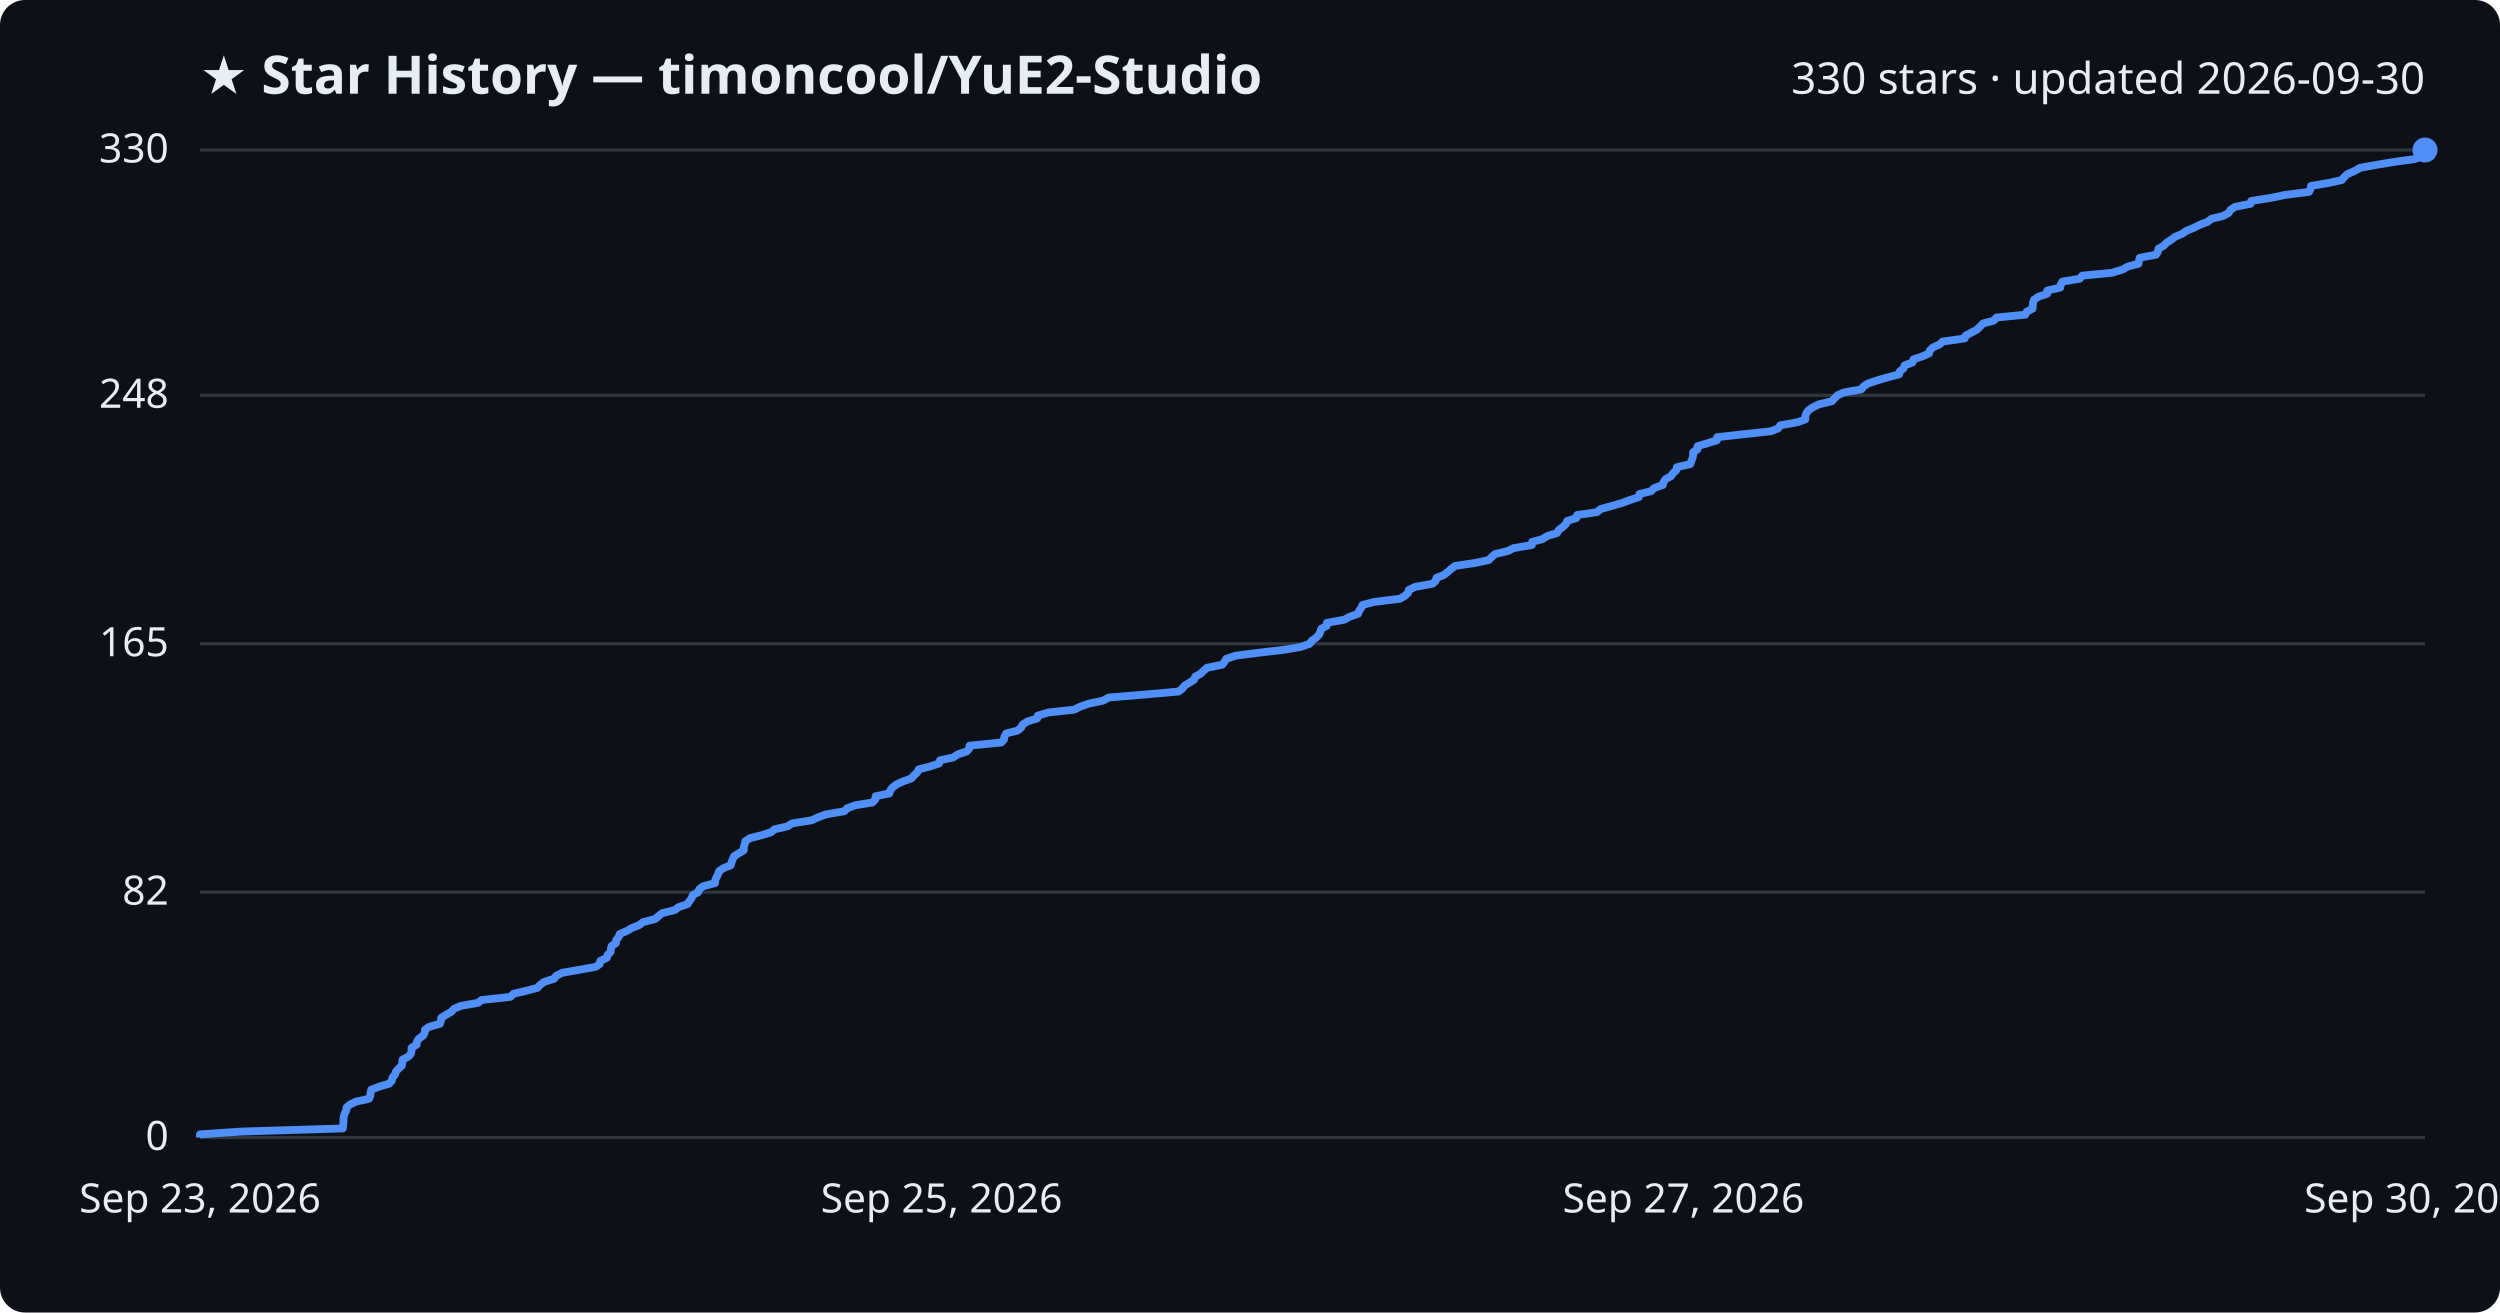
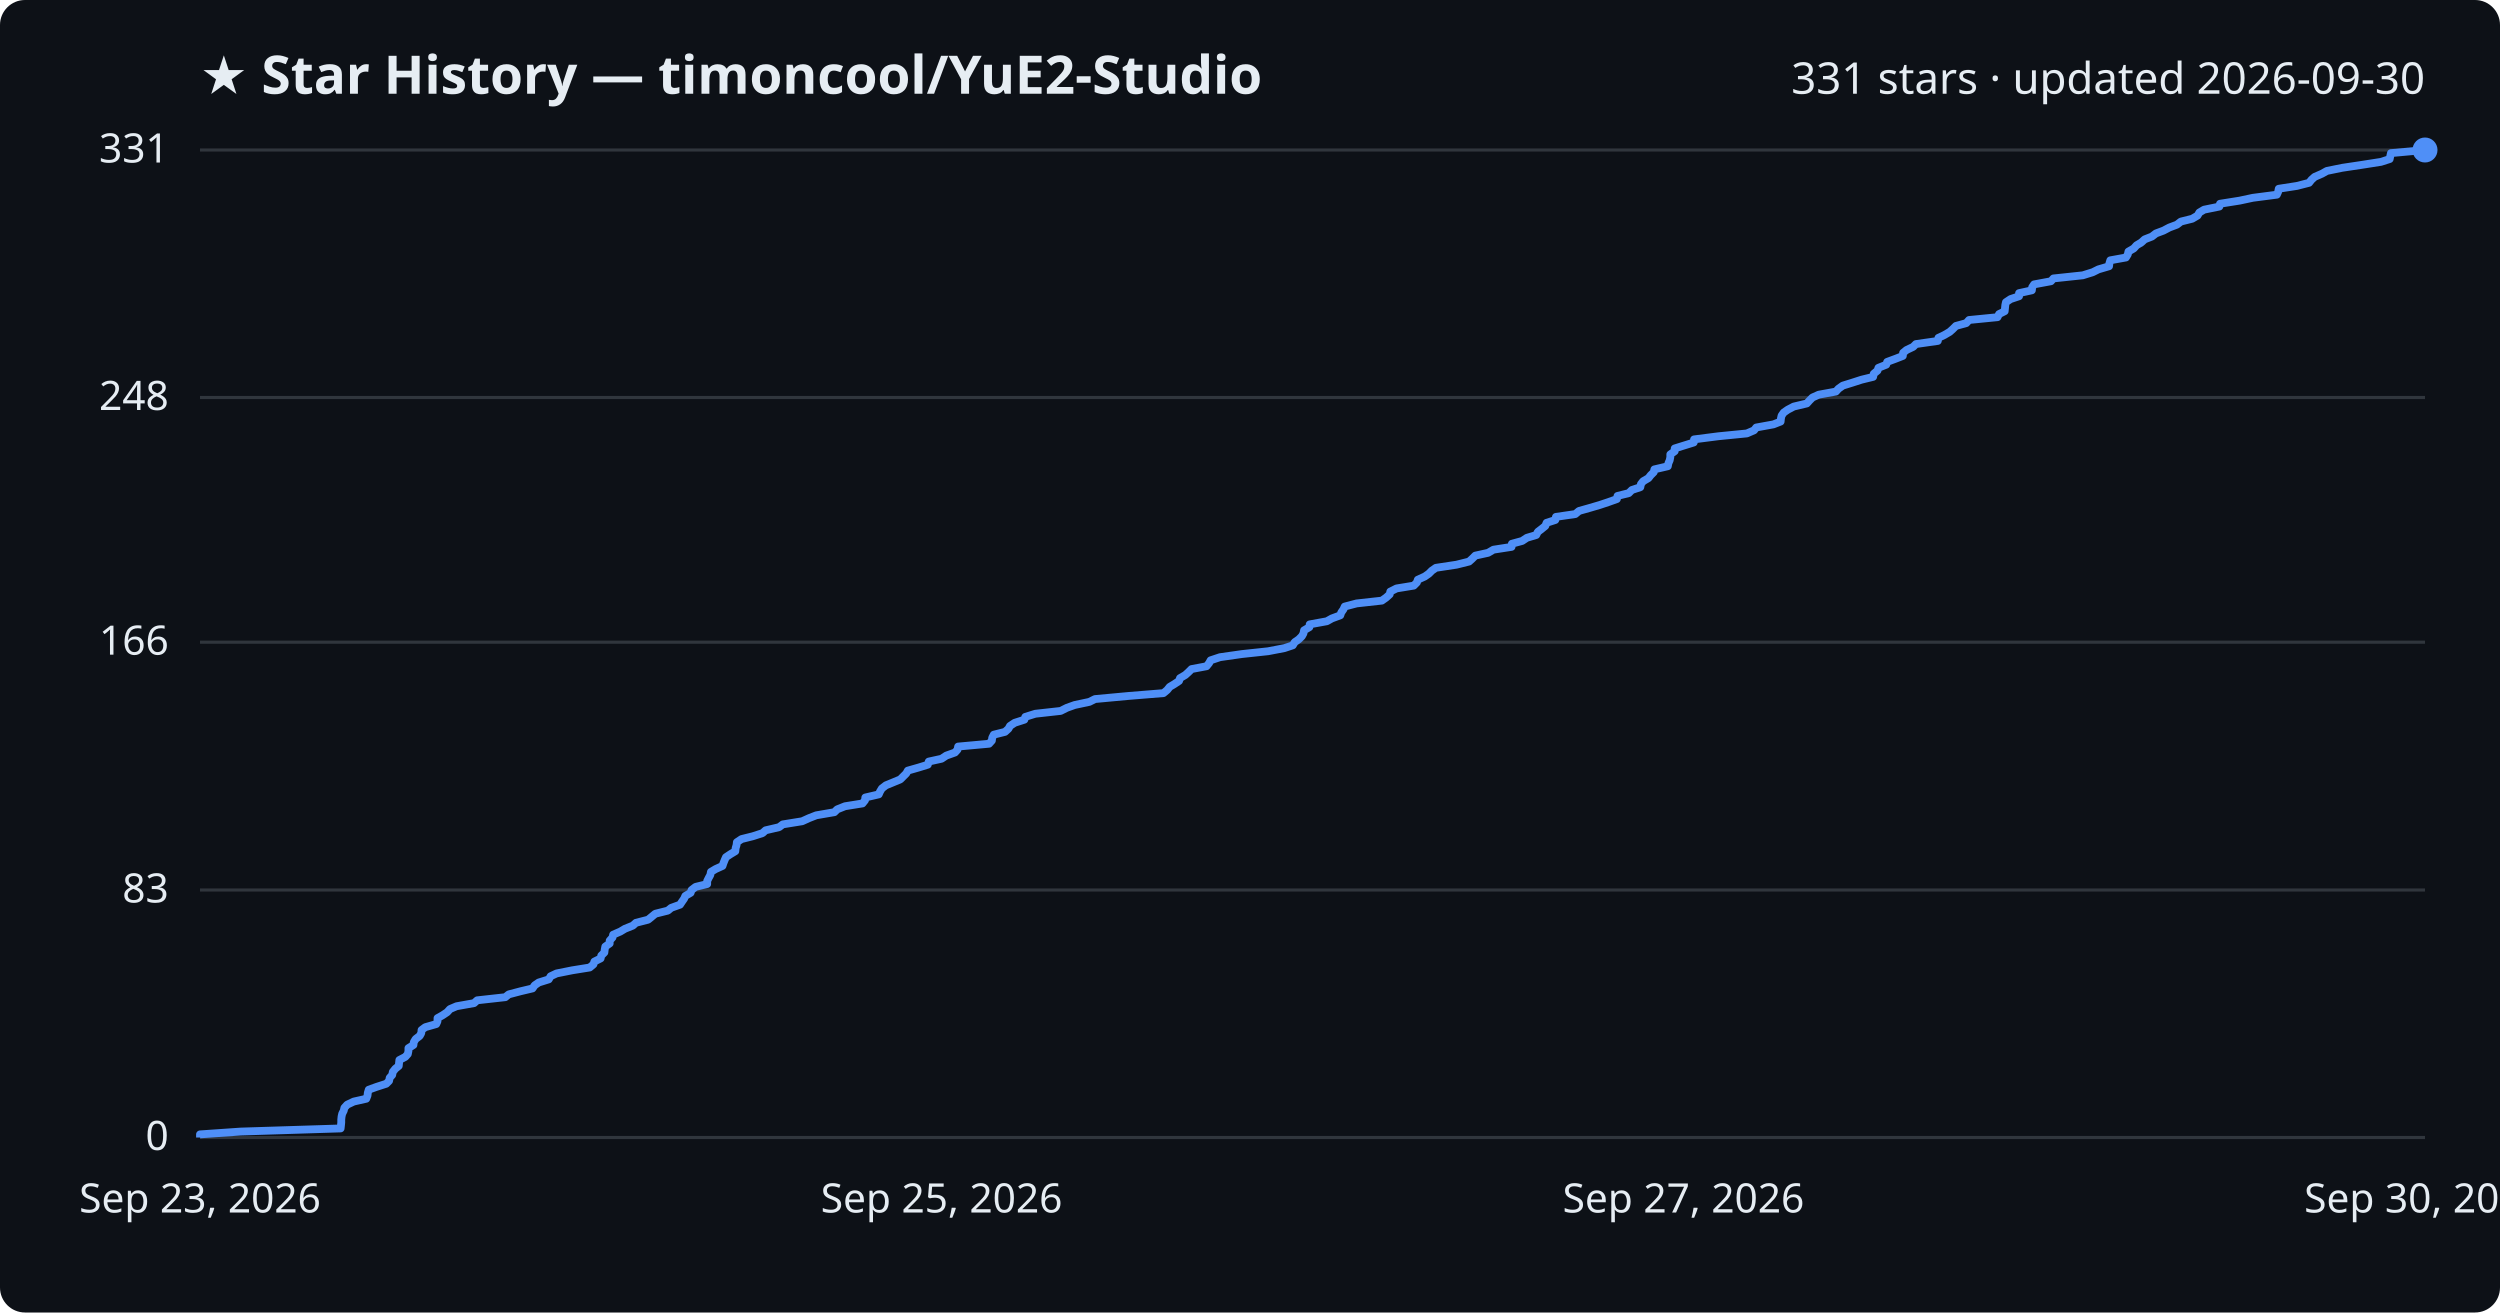
<svg xmlns="http://www.w3.org/2000/svg" viewBox="0 0 800 420" font-family="Segoe UI, sans-serif">
  <rect width="800" height="420" fill="#0d1117" rx="8" />
  <text x="64" y="30" fill="#e6edf3" font-size="17" font-weight="700">★ Star History — timoncool/YuE2-Studio</text>
-   <text x="776" y="30" fill="#e6edf3" font-size="14" text-anchor="end">330 stars · updated 2026-09-30</text>
+   <text x="776" y="30" fill="#e6edf3" font-size="14" text-anchor="end">331 stars · updated 2026-09-30</text>
  <line x1="64" y1="364.0" x2="776" y2="364.0" stroke="#30363d" stroke-width="1" />
  <text x="54" y="368.0" fill="#e6edf3" font-size="13" text-anchor="end">0</text>
-   <line x1="64" y1="285.5" x2="776" y2="285.5" stroke="#30363d" stroke-width="1" />
-   <text x="54" y="289.5" fill="#e6edf3" font-size="13" text-anchor="end">82</text>
-   <line x1="64" y1="206.0" x2="776" y2="206.0" stroke="#30363d" stroke-width="1" />
-   <text x="54" y="210.0" fill="#e6edf3" font-size="13" text-anchor="end">165</text>
-   <line x1="64" y1="126.5" x2="776" y2="126.5" stroke="#30363d" stroke-width="1" />
-   <text x="54" y="130.5" fill="#e6edf3" font-size="13" text-anchor="end">248</text>
+   <line x1="64" y1="284.8" x2="776" y2="284.8" stroke="#30363d" stroke-width="1" />
+   <text x="54" y="288.8" fill="#e6edf3" font-size="13" text-anchor="end">83</text>
+   <line x1="64" y1="205.5" x2="776" y2="205.5" stroke="#30363d" stroke-width="1" />
+   <text x="54" y="209.5" fill="#e6edf3" font-size="13" text-anchor="end">166</text>
+   <line x1="64" y1="127.2" x2="776" y2="127.2" stroke="#30363d" stroke-width="1" />
+   <text x="54" y="131.2" fill="#e6edf3" font-size="13" text-anchor="end">248</text>
  <line x1="64" y1="48.0" x2="776" y2="48.0" stroke="#30363d" stroke-width="1" />
-   <text x="54" y="52.0" fill="#e6edf3" font-size="13" text-anchor="end">330</text>
-   <path d="M64.0,364.0 L64.0,363.0 L77.2,362.1 L109.7,361.1 L109.8,360.2 L109.9,359.2 L109.9,358.3 L110.0,357.3 L110.3,356.3 L110.8,355.4 L110.9,354.4 L111.9,353.5 L114.0,352.5 L118.1,351.6 L118.5,350.6 L118.6,349.6 L118.8,348.7 L121.4,347.7 L124.5,346.8 L125.4,345.8 L125.6,344.8 L126.4,343.9 L126.7,342.9 L127.5,342.0 L128.6,341.0 L128.7,340.1 L128.8,339.1 L130.7,338.1 L131.5,337.2 L131.7,336.2 L131.7,335.3 L133.3,334.3 L133.4,333.4 L134.0,332.4 L135.4,331.4 L135.9,330.5 L136.0,329.5 L137.3,328.6 L140.8,327.6 L141.1,326.7 L141.2,325.7 L142.8,324.7 L144.4,323.8 L145.3,322.8 L147.4,321.9 L153.0,320.9 L154.1,320.0 L163.3,319.0 L164.3,318.0 L168.2,317.1 L172.0,316.1 L172.8,315.2 L174.1,314.2 L177.3,313.2 L177.9,312.3 L179.9,311.3 L185.0,310.4 L190.6,309.4 L191.9,308.5 L192.1,307.5 L194.2,306.5 L194.4,305.6 L195.4,304.6 L195.5,303.7 L195.7,302.7 L197.1,301.8 L197.2,300.8 L198.0,299.8 L198.3,298.9 L200.6,297.9 L202.1,297.0 L204.6,296.0 L205.7,295.1 L209.6,294.1 L210.8,293.1 L211.9,292.2 L216.0,291.2 L217.1,290.3 L220.0,289.3 L220.6,288.4 L221.3,287.4 L221.7,286.4 L223.4,285.5 L223.8,284.5 L225.0,283.6 L228.8,282.6 L228.9,281.6 L229.3,280.7 L229.8,279.7 L230.1,278.8 L231.5,277.8 L233.8,276.9 L234.1,275.9 L234.5,274.9 L234.9,274.0 L236.5,273.0 L238.0,272.1 L238.0,271.1 L238.3,270.2 L238.5,269.2 L240.0,268.2 L243.6,267.3 L246.8,266.3 L247.8,265.4 L252.1,264.4 L253.4,263.5 L259.7,262.5 L261.9,261.5 L264.3,260.6 L270.2,259.6 L271.0,258.7 L273.6,257.7 L279.2,256.8 L280.1,255.8 L280.2,254.8 L284.6,253.9 L284.9,252.9 L285.6,252.0 L286.9,251.0 L289.1,250.0 L291.6,249.1 L292.5,248.1 L293.5,247.2 L294.0,246.2 L297.5,245.3 L300.5,244.3 L300.8,243.3 L305.0,242.4 L306.5,241.4 L309.3,240.5 L310.2,239.5 L310.3,238.6 L320.4,237.6 L321.3,236.6 L321.4,235.7 L322.0,234.7 L325.6,233.8 L326.8,232.8 L327.2,231.9 L328.7,230.9 L331.9,229.9 L332.1,229.0 L335.5,228.0 L343.7,227.1 L345.7,226.1 L348.3,225.2 L353.0,224.2 L354.8,223.2 L365.8,222.3 L377.1,221.3 L378.3,220.4 L379.1,219.4 L380.7,218.4 L382.1,217.5 L382.5,216.5 L384.2,215.6 L385.2,214.6 L386.2,213.7 L391.1,212.7 L391.9,211.7 L392.4,210.8 L395.5,209.8 L402.6,208.9 L411.1,207.9 L416.3,207.0 L419.1,206.0 L419.8,205.0 L421.1,204.1 L422.1,203.1 L422.5,202.2 L422.8,201.2 L424.5,200.3 L424.6,199.3 L430.2,198.3 L431.8,197.4 L434.6,196.4 L434.9,195.5 L435.6,194.5 L436.0,193.6 L439.8,192.6 L448.0,191.6 L449.5,190.7 L450.6,189.7 L450.8,188.8 L452.8,187.8 L458.4,186.8 L459.4,185.9 L459.7,184.9 L462.0,184.0 L463.3,183.0 L464.3,182.1 L465.6,181.1 L472.3,180.1 L476.4,179.2 L477.4,178.2 L478.4,177.3 L482.6,176.3 L484.3,175.4 L490.2,174.4 L490.3,173.4 L493.6,172.5 L495.2,171.5 L498.2,170.6 L498.8,169.6 L500.0,168.7 L501.1,167.7 L501.5,166.7 L504.4,165.8 L504.7,164.8 L511.0,163.9 L512.2,162.9 L515.4,162.0 L518.9,161.0 L521.6,160.0 L524.4,159.1 L524.6,158.1 L528.3,157.2 L529.3,156.2 L532.1,155.2 L532.3,154.3 L533.0,153.3 L534.7,152.4 L535.4,151.4 L536.4,150.5 L536.6,149.5 L540.9,148.5 L541.2,147.6 L541.6,146.6 L541.8,145.7 L541.8,144.7 L543.2,143.8 L543.2,142.8 L546.5,141.8 L549.4,140.9 L549.5,139.9 L557.5,139.0 L566.7,138.0 L569.0,137.1 L569.7,136.1 L575.3,135.1 L577.7,134.2 L577.7,133.2 L578.0,132.3 L578.7,131.3 L580.0,130.4 L582.0,129.4 L586.2,128.4 L587.0,127.5 L588.0,126.5 L590.0,125.6 L595.6,124.6 L596.4,123.6 L597.8,122.7 L600.8,121.7 L603.9,120.8 L607.7,119.8 L607.9,118.9 L609.1,117.9 L609.5,116.9 L612.0,116.0 L612.3,115.0 L615.0,114.1 L617.3,113.1 L617.5,112.2 L618.5,111.2 L620.7,110.2 L621.6,109.3 L628.7,108.3 L629.0,107.4 L630.9,106.4 L632.6,105.5 L633.6,104.5 L634.6,103.5 L638.0,102.6 L638.9,101.6 L648.1,100.7 L648.6,99.7 L650.4,98.8 L650.5,97.8 L650.6,96.8 L650.9,95.9 L652.4,94.9 L655.1,94.0 L655.1,93.0 L659.3,92.0 L659.4,91.1 L660.0,90.1 L665.5,89.2 L666.3,88.2 L675.8,87.3 L679.1,86.3 L680.9,85.3 L684.3,84.4 L684.5,83.4 L684.7,82.5 L689.9,81.5 L690.5,80.6 L690.7,79.6 L692.4,78.6 L693.3,77.7 L694.8,76.7 L696.0,75.8 L698.3,74.8 L699.6,73.9 L702.0,72.9 L704.0,71.9 L706.4,71.0 L707.7,70.0 L711.4,69.1 L713.2,68.1 L713.7,67.2 L715.2,66.2 L720.2,65.2 L720.4,64.3 L726.8,63.3 L731.1,62.4 L738.9,61.4 L739.4,60.4 L739.5,59.5 L745.4,58.5 L749.4,57.6 L750.2,56.6 L751.2,55.7 L753.5,54.7 L755.2,53.7 L760.2,52.8 L766.2,51.8 L772.7,50.9 L775.5,49.9 L775.8,49.0 L776.0,48.0 L776.0,48.0" fill="none" stroke="#4f8ff7" stroke-width="2.5" stroke-linejoin="round" />
+   <text x="54" y="52.0" fill="#e6edf3" font-size="13" text-anchor="end">331</text>
+   <path d="M64.0,364.0 L64.0,363.0 L77.0,362.1 L109.0,361.1 L109.1,360.2 L109.2,359.2 L109.2,358.3 L109.3,357.3 L109.5,356.4 L110.0,355.4 L110.2,354.5 L111.1,353.5 L113.2,352.5 L117.2,351.6 L117.6,350.6 L117.7,349.7 L118.0,348.7 L120.5,347.8 L123.6,346.8 L124.5,345.9 L124.7,344.9 L125.5,344.0 L125.7,343.0 L126.5,342.0 L127.6,341.1 L127.7,340.1 L127.8,339.2 L129.7,338.2 L130.5,337.3 L130.7,336.3 L130.7,335.4 L132.3,334.4 L132.4,333.5 L133.0,332.5 L134.3,331.5 L134.8,330.6 L134.9,329.6 L136.1,328.7 L139.6,327.7 L140.0,326.8 L140.0,325.8 L141.6,324.9 L143.1,323.9 L144.0,322.9 L146.1,322.0 L151.7,321.0 L152.7,320.1 L161.7,319.1 L162.8,318.2 L166.6,317.2 L170.4,316.3 L171.1,315.3 L172.4,314.4 L175.6,313.4 L176.2,312.4 L178.1,311.5 L183.1,310.5 L188.7,309.6 L189.9,308.6 L190.2,307.7 L192.2,306.7 L192.4,305.8 L193.4,304.8 L193.5,303.9 L193.7,302.9 L195.1,301.9 L195.1,301.0 L196.0,300.0 L196.2,299.1 L198.5,298.1 L200.0,297.2 L202.5,296.2 L203.5,295.3 L207.4,294.3 L208.5,293.4 L209.7,292.4 L213.7,291.4 L214.8,290.5 L217.6,289.5 L218.2,288.6 L218.9,287.6 L219.3,286.7 L221.0,285.7 L221.3,284.8 L222.6,283.8 L226.3,282.9 L226.3,281.9 L226.8,280.9 L227.3,280.0 L227.5,279.0 L229.0,278.1 L231.2,277.1 L231.5,276.2 L231.9,275.2 L232.3,274.3 L233.8,273.3 L235.3,272.4 L235.4,271.4 L235.7,270.4 L235.8,269.5 L237.3,268.5 L240.9,267.6 L244.0,266.6 L245.0,265.7 L249.3,264.7 L250.5,263.8 L256.7,262.8 L258.9,261.8 L261.2,260.9 L267.0,259.9 L267.9,259.0 L270.4,258.0 L276.0,257.1 L276.8,256.1 L276.9,255.2 L281.2,254.2 L281.6,253.3 L282.2,252.3 L283.5,251.3 L285.7,250.4 L288.1,249.4 L289.0,248.5 L290.0,247.5 L290.5,246.6 L294.0,245.6 L296.9,244.7 L297.2,243.7 L301.3,242.8 L302.8,241.8 L305.6,240.8 L306.4,239.9 L306.6,238.9 L316.5,238.0 L317.4,237.0 L317.5,236.1 L318.0,235.1 L321.6,234.2 L322.7,233.2 L323.2,232.3 L324.7,231.3 L327.8,230.3 L328.1,229.4 L331.3,228.4 L339.4,227.5 L341.4,226.5 L343.9,225.6 L348.6,224.6 L350.4,223.7 L361.2,222.7 L372.3,221.8 L373.5,220.8 L374.3,219.8 L375.8,218.9 L377.3,217.9 L377.6,217.0 L379.3,216.0 L380.3,215.1 L381.3,214.1 L386.1,213.2 L386.9,212.2 L387.4,211.3 L390.4,210.3 L397.4,209.3 L405.8,208.4 L411.0,207.4 L413.7,206.5 L414.3,205.5 L415.6,204.6 L416.6,203.6 L417.1,202.7 L417.3,201.7 L419.0,200.7 L419.1,199.8 L424.6,198.8 L426.2,197.9 L428.9,196.9 L429.2,196.0 L429.9,195.0 L430.3,194.1 L434.1,193.1 L442.2,192.2 L443.6,191.2 L444.7,190.2 L444.9,189.3 L446.9,188.3 L452.4,187.4 L453.4,186.4 L453.7,185.5 L455.9,184.5 L457.2,183.6 L458.2,182.6 L459.5,181.7 L466.1,180.7 L470.1,179.7 L471.1,178.8 L472.1,177.8 L476.2,176.9 L477.9,175.9 L483.7,175.0 L483.8,174.0 L487.1,173.1 L488.6,172.1 L491.6,171.2 L492.1,170.2 L493.4,169.2 L494.5,168.3 L494.9,167.3 L497.7,166.4 L497.9,165.4 L504.1,164.5 L505.3,163.5 L508.5,162.6 L511.9,161.6 L514.6,160.7 L517.4,159.7 L517.6,158.7 L521.2,157.8 L522.2,156.8 L524.9,155.9 L525.1,154.9 L525.8,154.0 L527.5,153.0 L528.2,152.1 L529.2,151.1 L529.4,150.2 L533.7,149.2 L533.9,148.2 L534.3,147.3 L534.5,146.3 L534.5,145.4 L535.9,144.4 L535.9,143.5 L539.1,142.5 L542.0,141.6 L542.1,140.6 L549.9,139.6 L559.0,138.7 L561.3,137.7 L562.0,136.8 L567.5,135.8 L569.8,134.9 L569.9,133.9 L570.1,133.0 L570.8,132.0 L572.1,131.1 L574.0,130.1 L578.2,129.1 L579.0,128.2 L580.0,127.2 L582.0,126.3 L587.5,125.3 L588.3,124.4 L589.7,123.4 L592.6,122.5 L595.7,121.5 L599.4,120.6 L599.6,119.6 L600.8,118.6 L601.1,117.7 L603.6,116.7 L603.9,115.8 L606.6,114.8 L608.9,113.9 L609.0,112.9 L610.1,112.0 L612.2,111.0 L613.1,110.1 L620.1,109.1 L620.3,108.1 L622.2,107.2 L623.9,106.2 L624.9,105.3 L625.9,104.3 L629.2,103.4 L630.1,102.4 L639.2,101.5 L639.7,100.5 L641.5,99.6 L641.6,98.6 L641.7,97.6 L641.9,96.7 L643.4,95.7 L646.1,94.8 L646.1,93.8 L650.2,92.9 L650.3,91.9 L650.9,91.0 L656.3,90.0 L657.1,89.1 L666.5,88.1 L669.7,87.1 L671.5,86.2 L674.9,85.2 L675.0,84.3 L675.3,83.3 L680.3,82.4 L680.9,81.4 L681.1,80.5 L682.8,79.5 L683.7,78.5 L685.2,77.6 L686.3,76.6 L688.6,75.7 L689.9,74.7 L692.3,73.8 L694.2,72.8 L696.6,71.9 L697.9,70.9 L701.5,70.0 L703.2,69.0 L703.8,68.0 L705.3,67.1 L710.2,66.1 L710.4,65.2 L716.7,64.2 L720.9,63.3 L728.6,62.3 L729.0,61.4 L729.2,60.4 L735.0,59.5 L738.9,58.5 L739.7,57.5 L740.7,56.6 L743.0,55.6 L744.6,54.7 L749.5,53.7 L755.5,52.8 L761.9,51.8 L764.7,50.9 L764.9,49.9 L765.1,49.0 L776.0,48.0 L776.0,48.0" fill="none" stroke="#4f8ff7" stroke-width="2.5" stroke-linejoin="round" />
  <circle cx="776.0" cy="48.0" r="4" fill="#4f8ff7" />
  <text x="64.0" y="388" fill="#e6edf3" font-size="13" text-anchor="middle">Sep 23, 2026</text>
  <text x="301.3" y="388" fill="#e6edf3" font-size="13" text-anchor="middle">Sep 25, 2026</text>
  <text x="538.7" y="388" fill="#e6edf3" font-size="13" text-anchor="middle">Sep 27, 2026</text>
  <text x="776.0" y="388" fill="#e6edf3" font-size="13" text-anchor="middle">Sep 30, 2026</text>
</svg>
